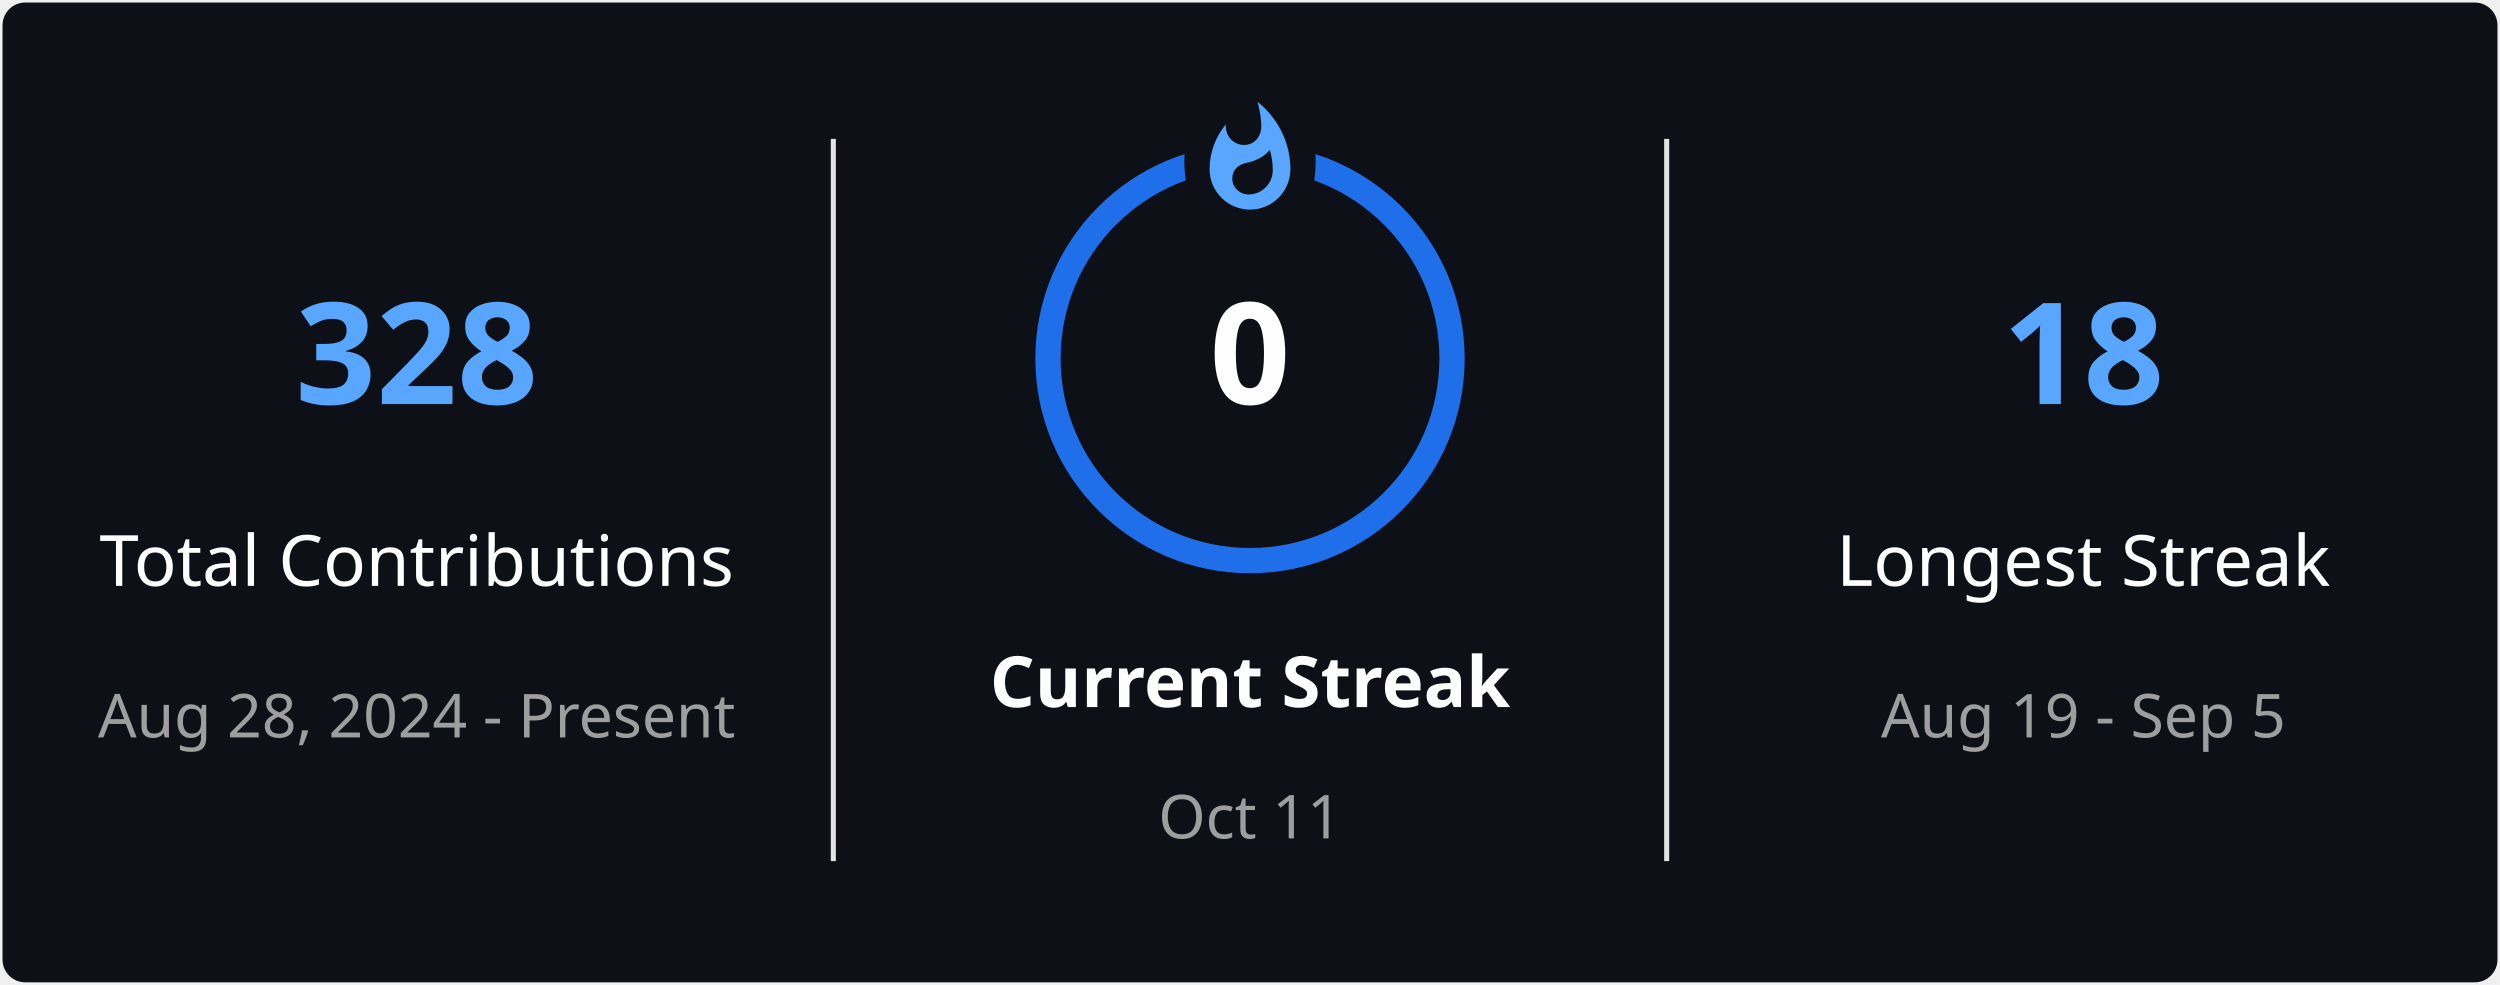
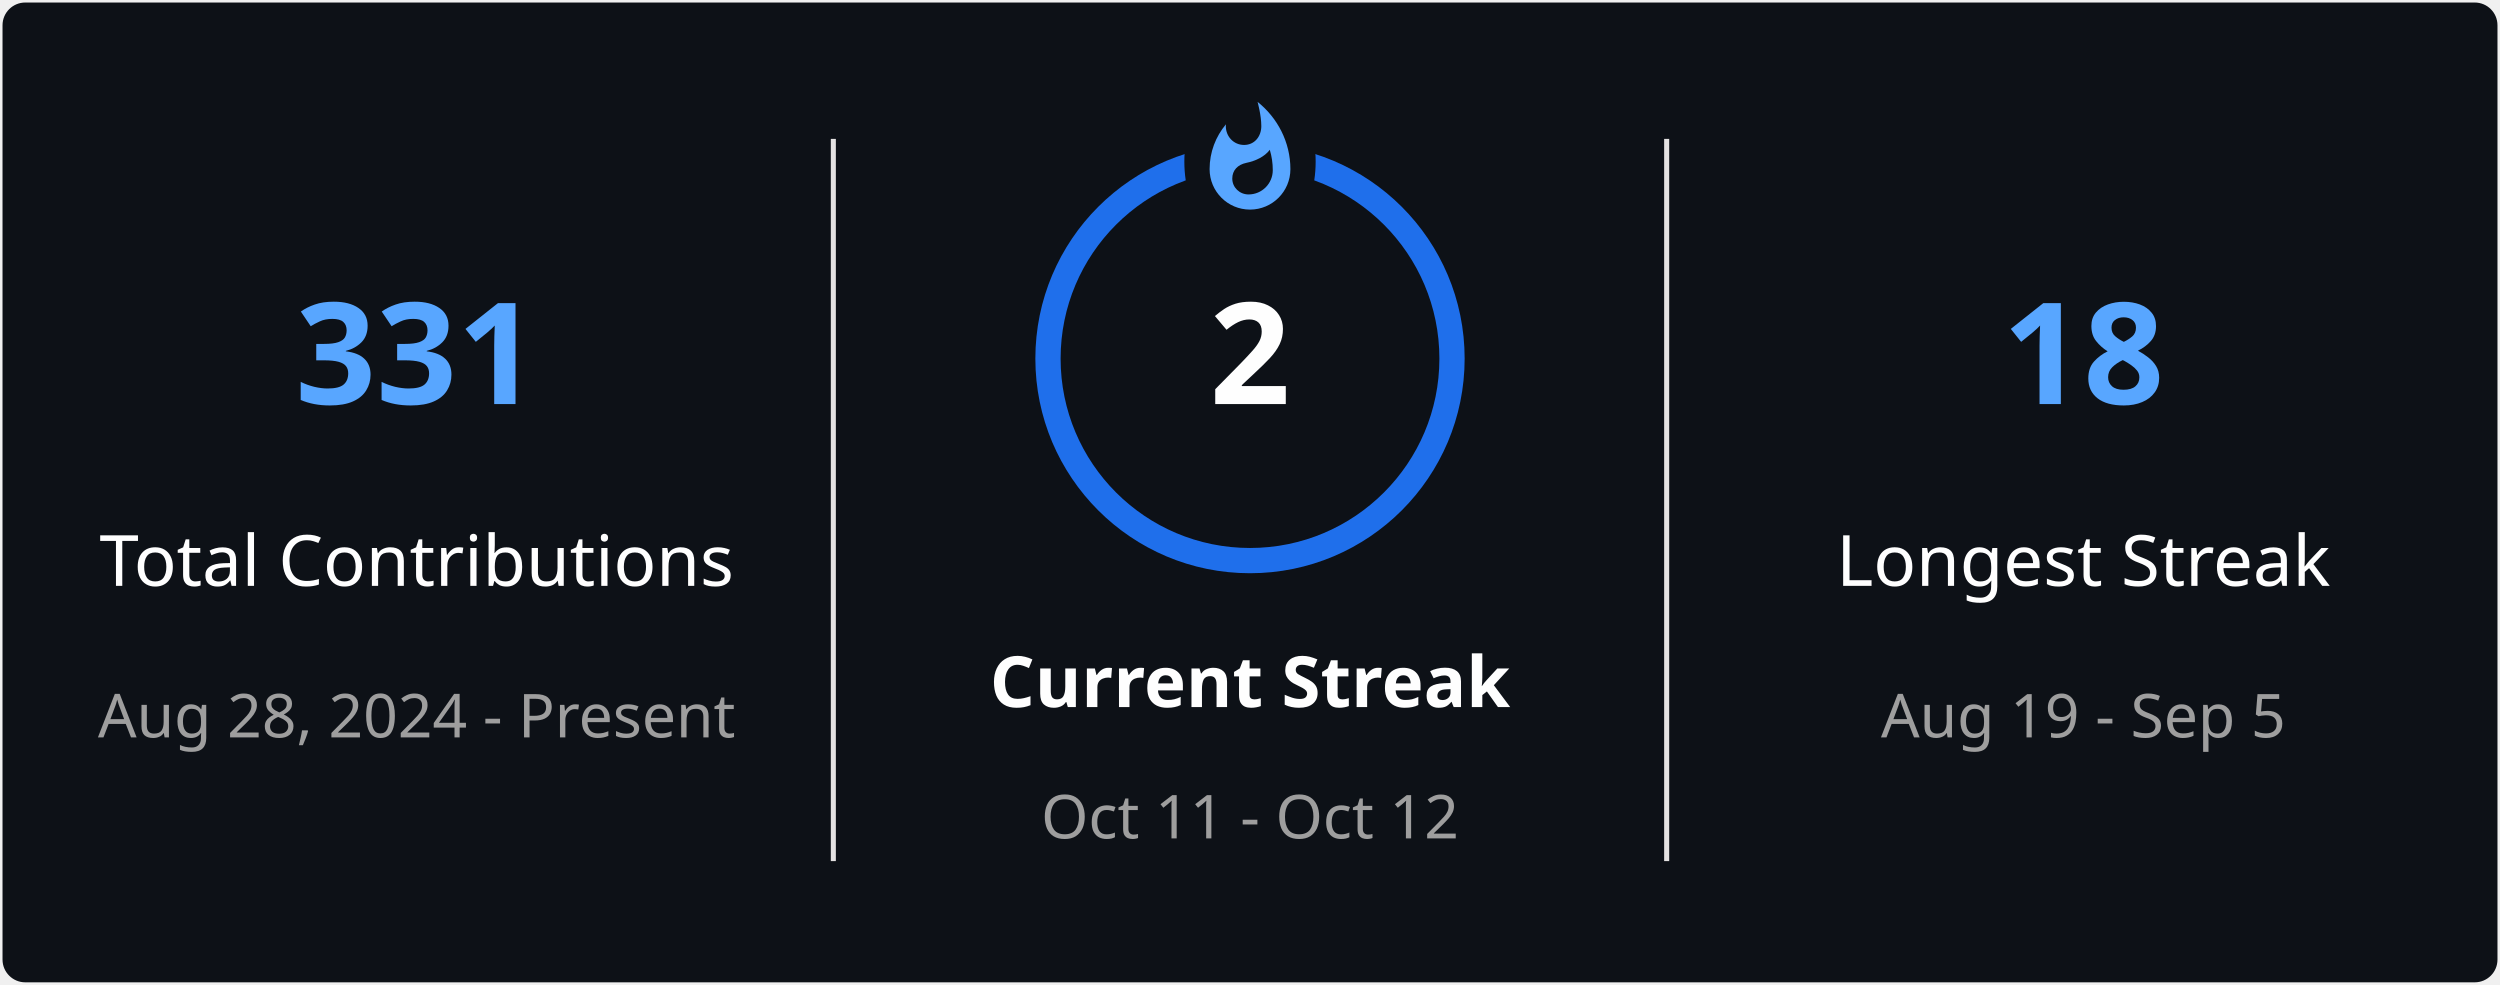
<svg xmlns="http://www.w3.org/2000/svg" style="isolation: isolate" viewBox="0 0 495 195" width="495px" height="195px" direction="ltr">
  <defs>
    <clipPath id="outer_rectangle">
      <rect width="495" height="195" rx="4.5" />
    </clipPath>
    <mask id="mask_out_ring_behind_fire">
      <rect width="495" height="195" fill="white" />
      <ellipse id="mask-ellipse" cx="247.5" cy="32" rx="13" ry="18" fill="black" />
    </mask>
  </defs>
  <g clip-path="url(#outer_rectangle)">
    <g style="isolation: isolate">
      <rect stroke="#000000" stroke-opacity="0" fill="#0D1117" rx="4.5" x="0.5" y="0.5" width="494" height="194" />
    </g>
    <g style="isolation: isolate">
      <line x1="165" y1="28" x2="165" y2="170" vector-effect="non-scaling-stroke" stroke-width="1" stroke="#E4E2E2" stroke-linejoin="miter" stroke-linecap="square" stroke-miterlimit="3" />
      <line x1="330" y1="28" x2="330" y2="170" vector-effect="non-scaling-stroke" stroke-width="1" stroke="#E4E2E2" stroke-linejoin="miter" stroke-linecap="square" stroke-miterlimit="3" />
    </g>
    <g style="isolation: isolate">
      <g transform="translate(82.5, 48)">
        <text x="0" y="32" stroke-width="0" text-anchor="middle" fill="#58A6FF" stroke="none" font-family="&quot;Segoe UI&quot;, Ubuntu, sans-serif" font-weight="700" font-size="28px" font-style="normal" style="opacity: 1; opacity: 1;">
-                         328
+                         331
                    </text>
      </g>
      <g transform="translate(82.5, 84)">
        <text x="0" y="32" stroke-width="0" text-anchor="middle" fill="#FEFEFE" stroke="none" font-family="&quot;Segoe UI&quot;, Ubuntu, sans-serif" font-weight="400" font-size="14px" font-style="normal" style="opacity: 1; opacity: 1;">
                        Total Contributions
                    </text>
      </g>
      <g transform="translate(82.5, 114)">
        <text x="0" y="32" stroke-width="0" text-anchor="middle" fill="#9E9E9E" stroke="none" font-family="&quot;Segoe UI&quot;, Ubuntu, sans-serif" font-weight="400" font-size="12px" font-style="normal" style="opacity: 1; opacity: 1;">
                        Aug 28, 2024 - Present
                    </text>
      </g>
    </g>
    <g style="isolation: isolate">
      <g transform="translate(247.5, 108)">
        <text x="0" y="32" stroke-width="0" text-anchor="middle" fill="#FEFEFE" stroke="none" font-family="&quot;Segoe UI&quot;, Ubuntu, sans-serif" font-weight="700" font-size="14px" font-style="normal" style="opacity: 1; opacity: 1;">
                        Current Streak
                    </text>
      </g>
      <g transform="translate(247.5, 145)">
        <text x="0" y="21" stroke-width="0" text-anchor="middle" fill="#9E9E9E" stroke="none" font-family="&quot;Segoe UI&quot;, Ubuntu, sans-serif" font-weight="400" font-size="12px" font-style="normal" style="opacity: 1; opacity: 1;">
-                         Oct 11
+                         Oct 11 - Oct 12
                    </text>
      </g>
      <g mask="url(#mask_out_ring_behind_fire)">
        <circle cx="247.5" cy="71" r="40" fill="none" stroke="#1F6FEB" stroke-width="5" style="opacity: 1; opacity: 1;" />
      </g>
      <g transform="translate(247.5, 19.5)" stroke-opacity="0" style="opacity: 1; opacity: 1;">
        <path d="M -12 -0.5 L 15 -0.5 L 15 23.5 L -12 23.5 L -12 -0.5 Z" fill="none" />
        <path d="M 1.5 0.67 C 1.5 0.67 2.24 3.32 2.24 5.47 C 2.24 7.53 0.89 9.2 -1.17 9.2 C -3.23 9.2 -4.79 7.53 -4.79 5.47 L -4.76 5.11 C -6.78 7.51 -8 10.62 -8 13.99 C -8 18.41 -4.42 22 0 22 C 4.42 22 8 18.41 8 13.99 C 8 8.6 5.41 3.79 1.5 0.67 Z M -0.29 19 C -2.07 19 -3.51 17.6 -3.51 15.86 C -3.51 14.24 -2.46 13.1 -0.7 12.74 C 1.07 12.38 2.9 11.53 3.92 10.16 C 4.31 11.45 4.51 12.81 4.51 14.2 C 4.51 16.85 2.36 19 -0.29 19 Z" fill="#58A6FF" stroke-opacity="0" />
      </g>
      <g transform="translate(247.5, 48)">
        <text x="0" y="32" stroke-width="0" text-anchor="middle" fill="#FEFEFE" stroke="none" font-family="&quot;Segoe UI&quot;, Ubuntu, sans-serif" font-weight="700" font-size="28px" font-style="normal" style="font-size: 28px;">
-                         0
+                         2
                    </text>
      </g>
    </g>
    <g style="isolation: isolate">
      <g transform="translate(412.5, 48)">
        <text x="0" y="32" stroke-width="0" text-anchor="middle" fill="#58A6FF" stroke="none" font-family="&quot;Segoe UI&quot;, Ubuntu, sans-serif" font-weight="700" font-size="28px" font-style="normal" style="opacity: 1; opacity: 1;">
                        18
                    </text>
      </g>
      <g transform="translate(412.5, 84)">
        <text x="0" y="32" stroke-width="0" text-anchor="middle" fill="#FEFEFE" stroke="none" font-family="&quot;Segoe UI&quot;, Ubuntu, sans-serif" font-weight="400" font-size="14px" font-style="normal" style="opacity: 1; opacity: 1;">
                        Longest Streak
                    </text>
      </g>
      <g transform="translate(412.5, 114)">
        <text x="0" y="32" stroke-width="0" text-anchor="middle" fill="#9E9E9E" stroke="none" font-family="&quot;Segoe UI&quot;, Ubuntu, sans-serif" font-weight="400" font-size="12px" font-style="normal" style="opacity: 1; opacity: 1;">
                        Aug 19 - Sep 5
                    </text>
      </g>
    </g>
  </g>
</svg>
